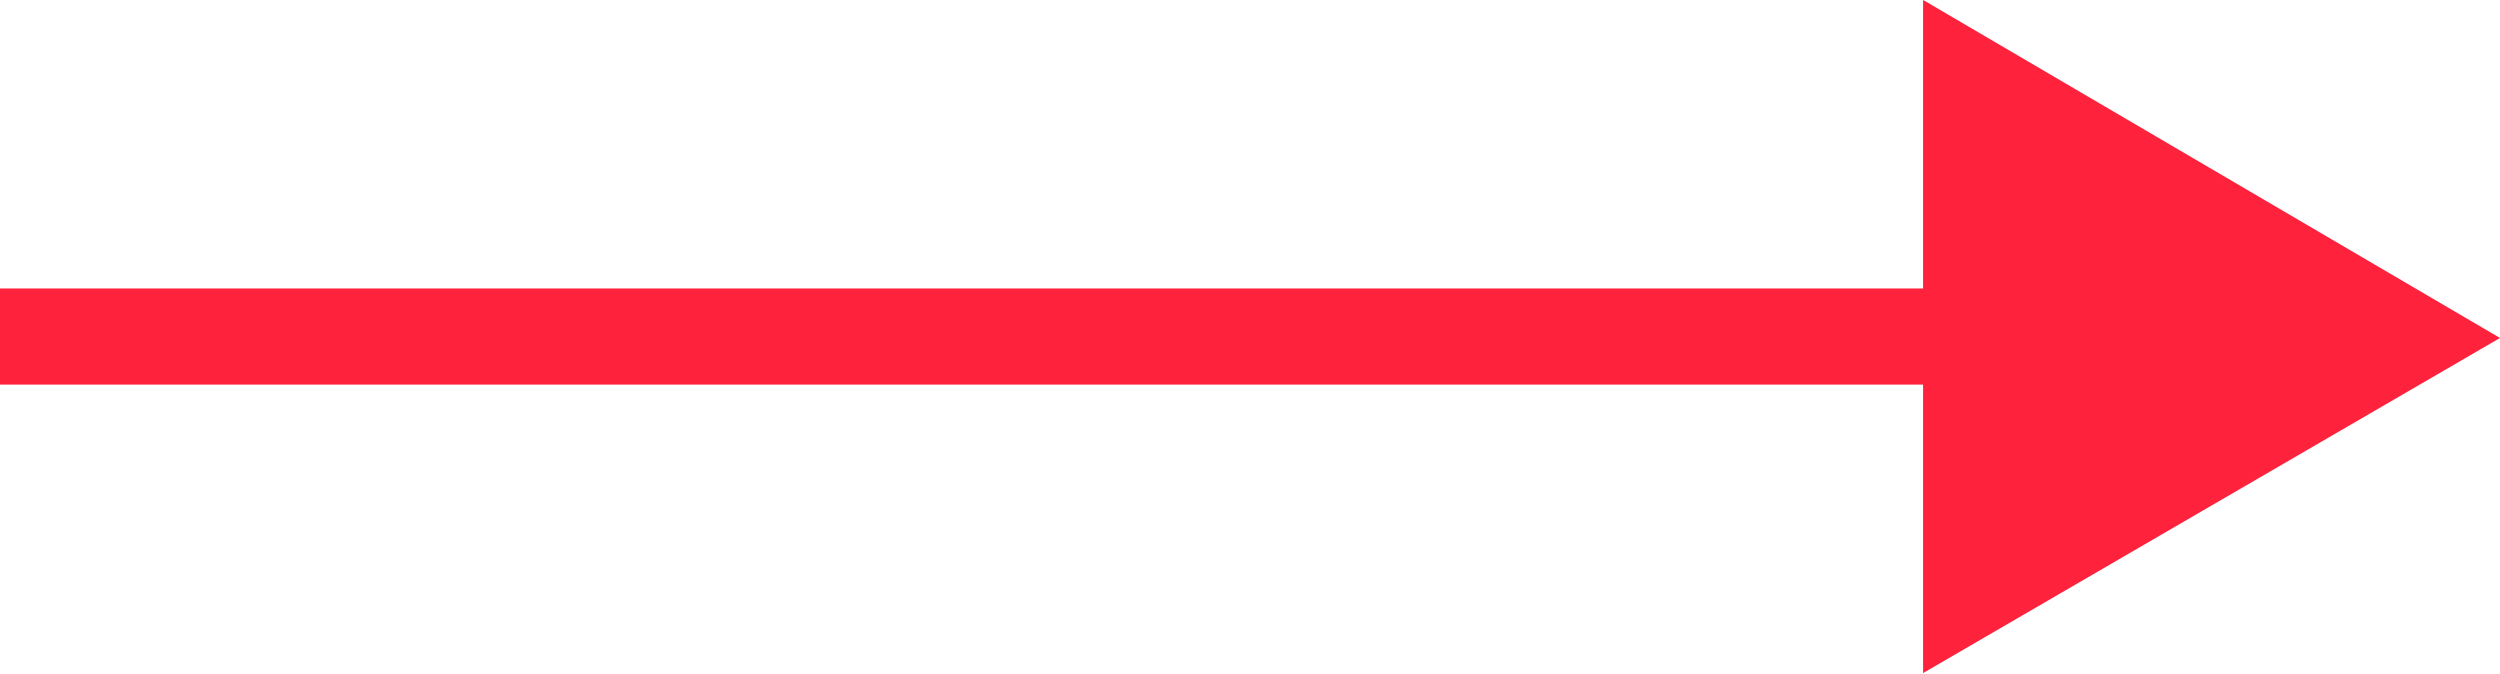
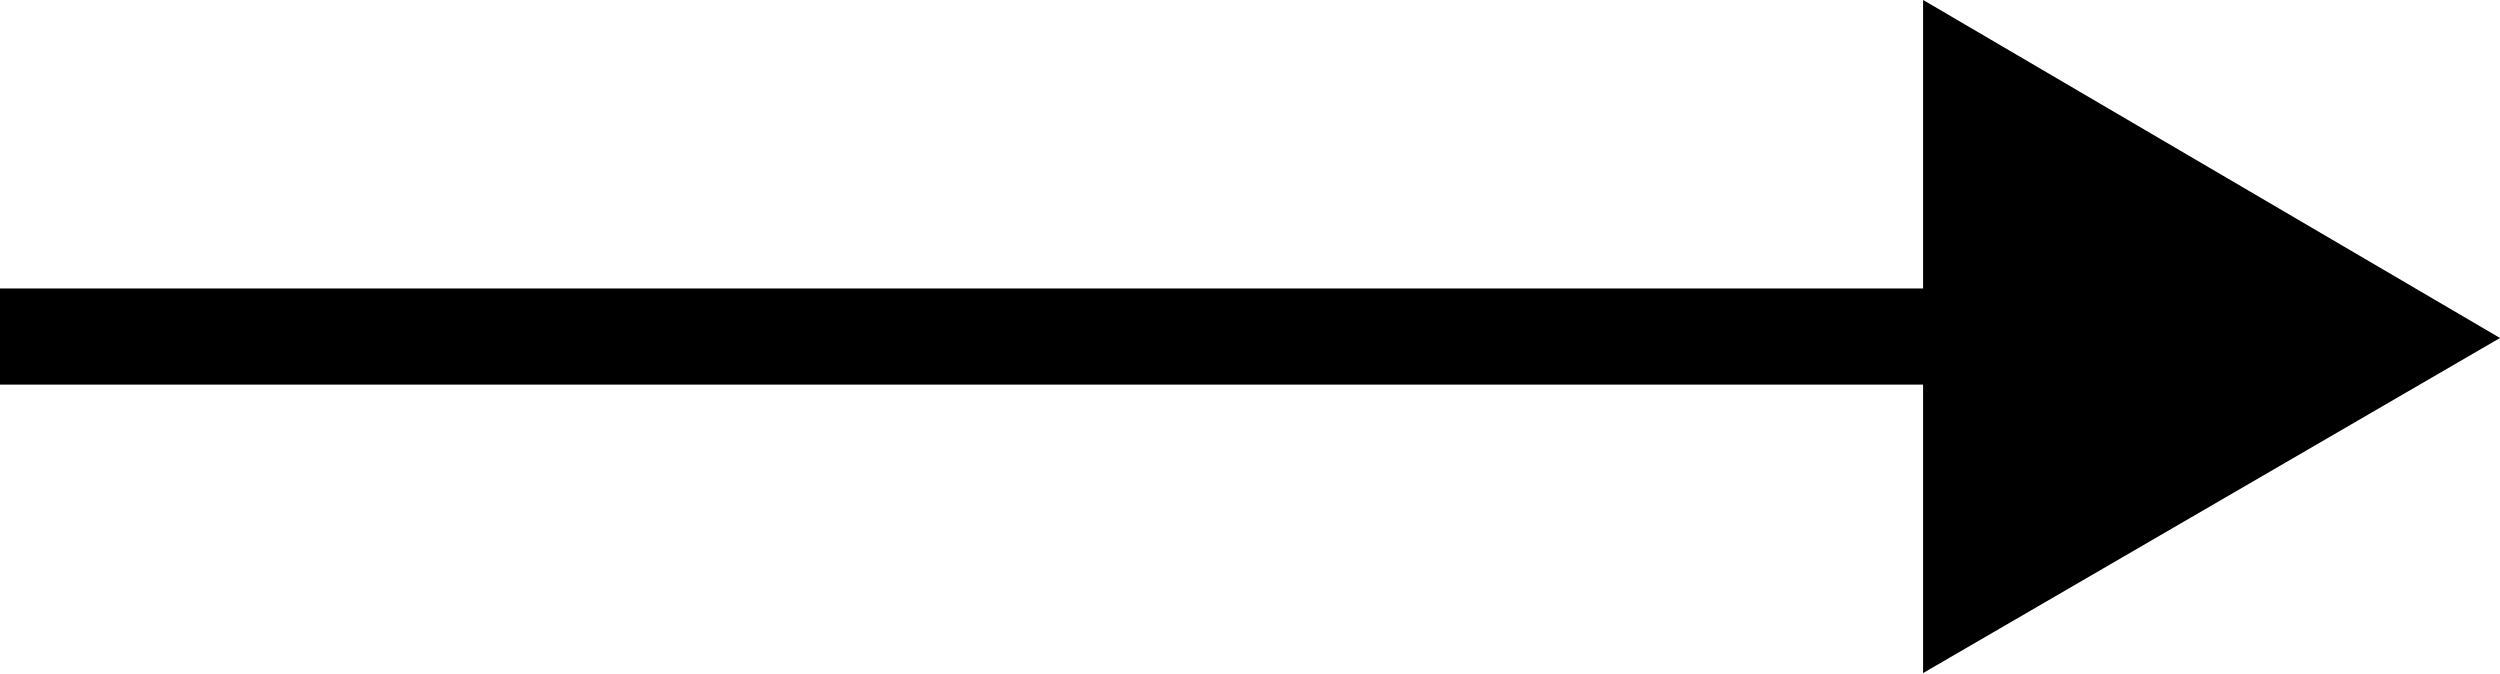
- <svg xmlns="http://www.w3.org/2000/svg" width="26" height="7" viewBox="0 0 26 7">
-   <defs>
-     <style>
-       .cls-1 {
-         fill: #ff223d;
-         fill-rule: evenodd;
-       }
-     </style>
-   </defs>
-   <path id="arrow_long_right" class="cls-1" d="M568,580v-1h20v1H568Zm20.013-3.993L594,579.515,588,583v-7Z" transform="translate(-568 -576)" />
+ <svg xmlns="http://www.w3.org/2000/svg" width="26" height="7">
+   <path d="M0 4V3h20v1H0zM20.013.007L26 3.515 20 7V0z" fill-rule="evenodd" />
</svg>
